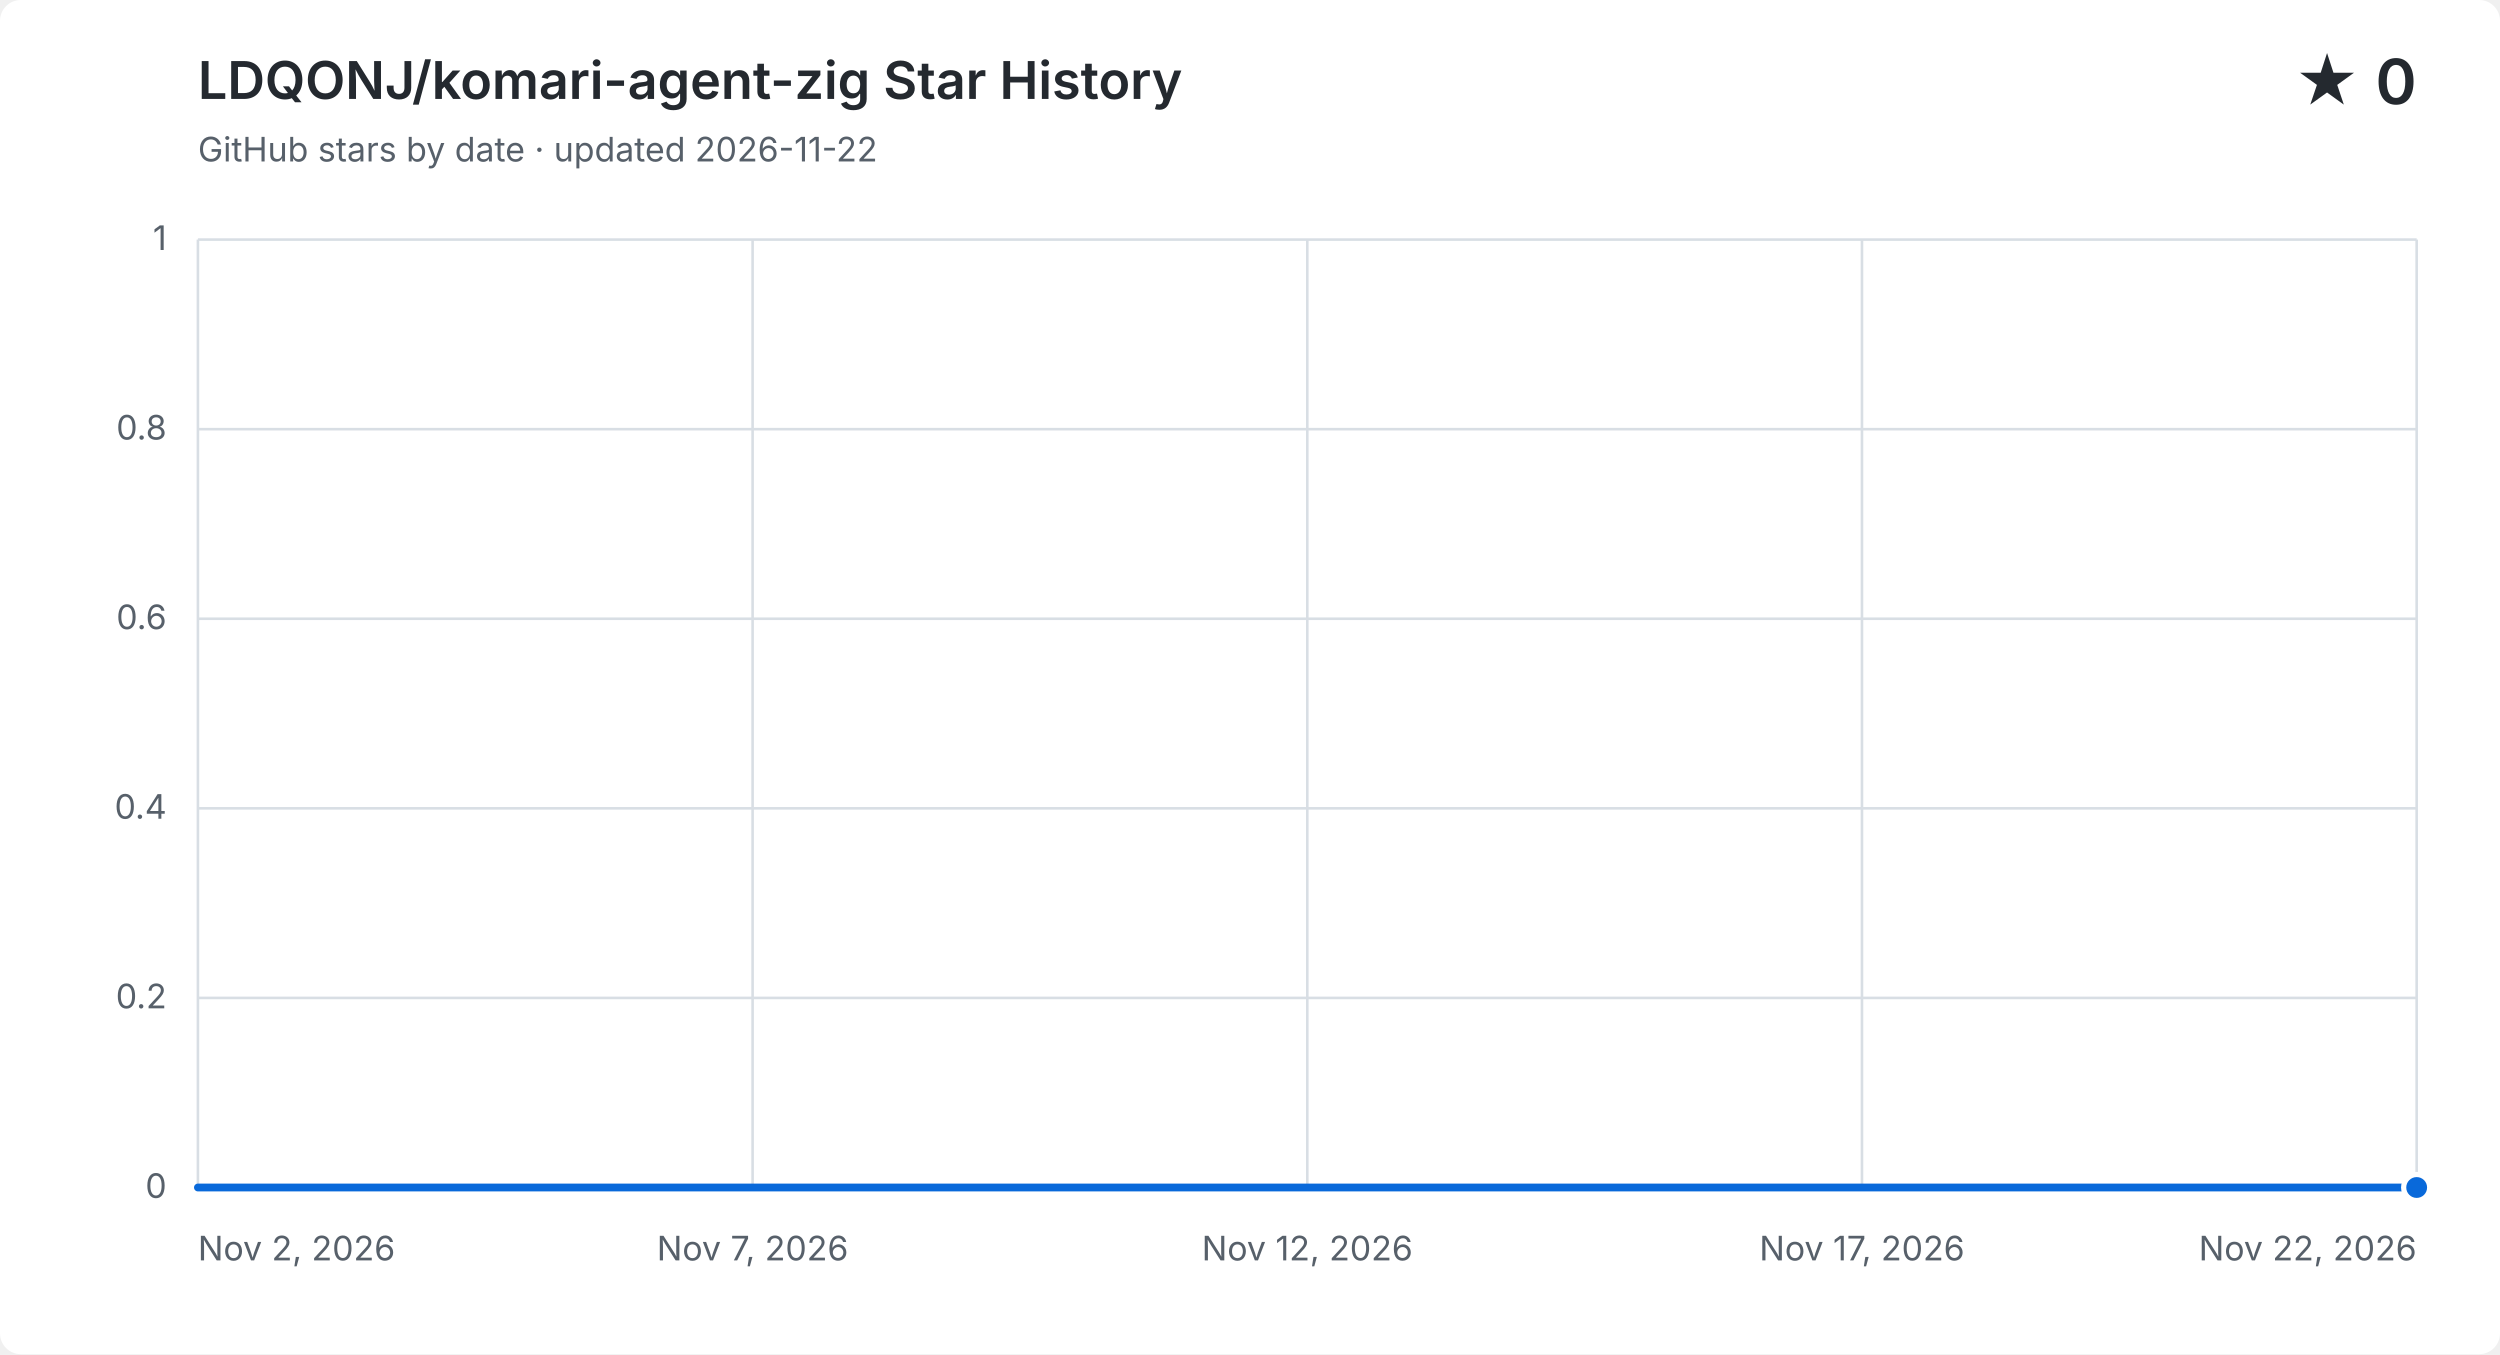
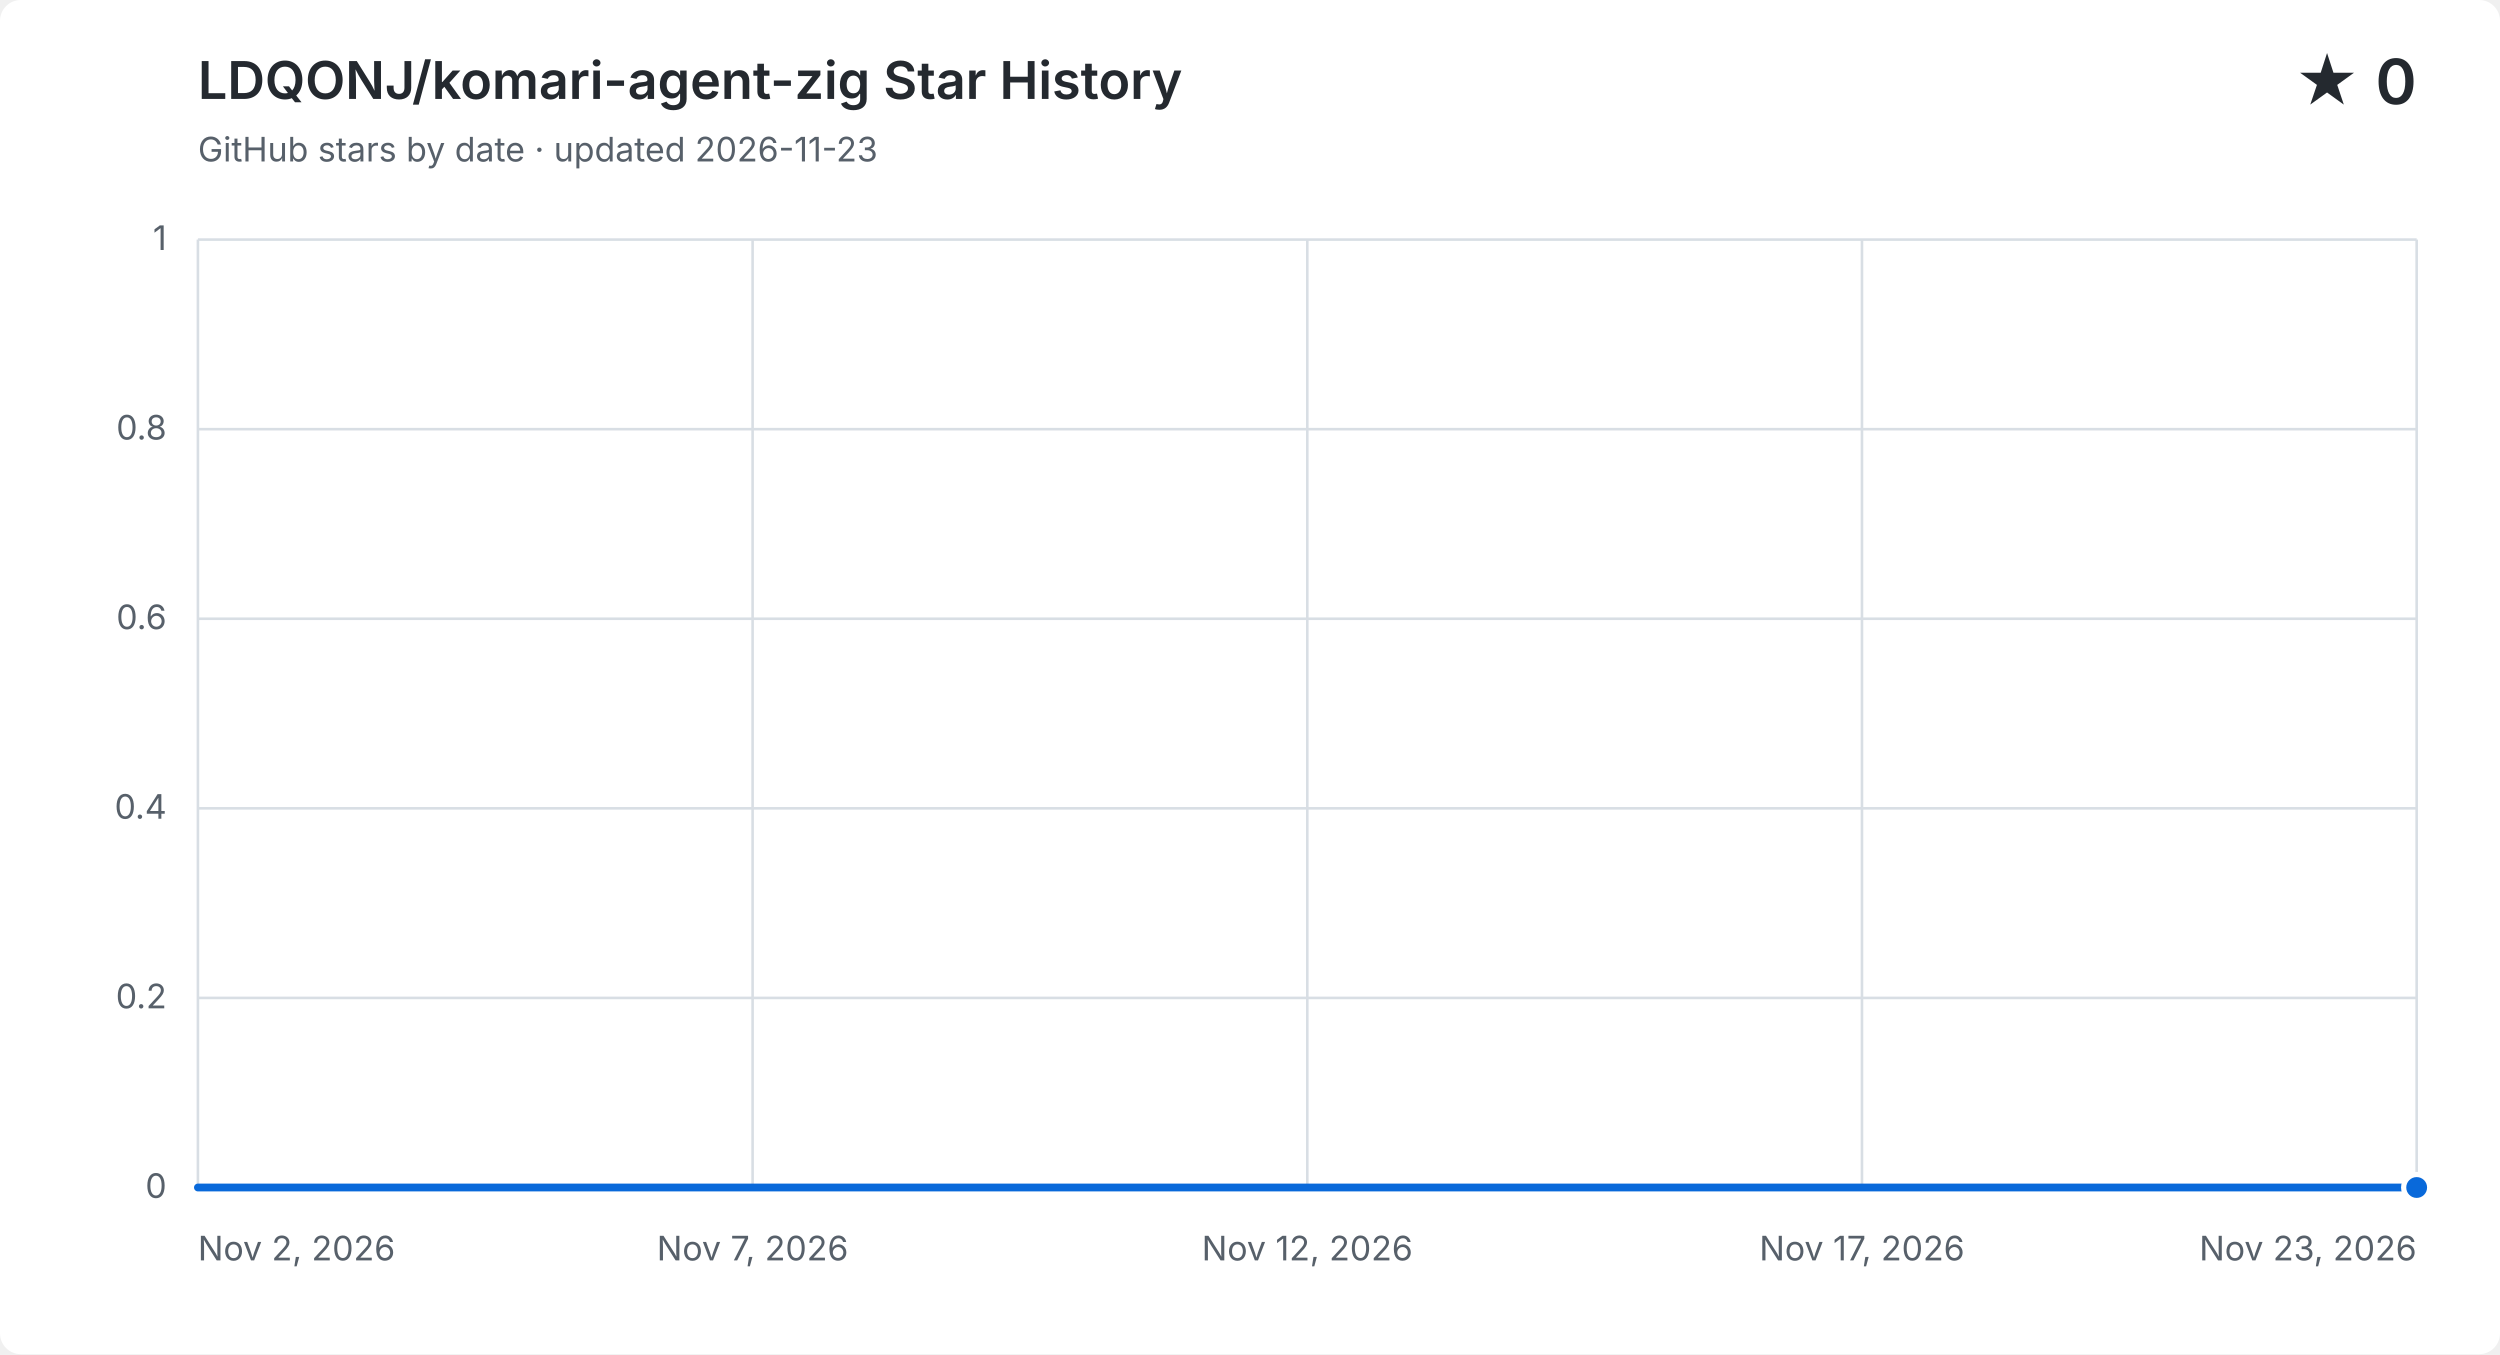
<svg xmlns="http://www.w3.org/2000/svg" width="960" height="520" viewBox="0 0 960 520" role="img" aria-labelledby="title description">
  <style>
    .background { fill: #ffffff; } .grid { fill: none; stroke: #d8dee4; stroke-width: 1; }
    .label, .subtitle { fill: #57606a; font: 13px -apple-system, BlinkMacSystemFont, "Segoe UI", sans-serif; }
    .heading, .value { fill: #24292f; font-family: -apple-system, BlinkMacSystemFont, "Segoe UI", sans-serif; }
    .heading { font-size: 20px; font-weight: 600; } .value { font-size: 24px; font-weight: 600; }
    .area { fill: #0969da; opacity: .12; } .line { fill: none; stroke: #0969da; stroke-linecap: round; stroke-linejoin: round; stroke-width: 3; }
    .point { fill: #0969da; stroke: #ffffff; stroke-width: 2; }
    @media (prefers-color-scheme: dark) {
      .background { fill: #0d1117; } .grid { stroke: #30363d; } .label, .subtitle { fill: #8b949e; }
      .heading, .value { fill: #f0f6fc; } .area { fill: #58a6ff; } .line { stroke: #58a6ff; } .point { fill: #58a6ff; stroke: #0d1117; }
    }
  </style>
  <rect class="background" width="960" height="520" rx="8" />
  <text class="heading" x="76" y="38">LDQONJ/komari-agent-zig Star History</text>
-   <text class="subtitle" x="76" y="62">GitHub stars by date · updated 2026-11-22</text>
+   <text class="subtitle" x="76" y="62">GitHub stars by date · updated 2026-11-23</text>
  <text class="value" x="928" y="40" text-anchor="end">★ 0</text>
  <path class="grid" d="M 76 456.0 H 928" />
  <text class="label" x="64" y="460.0" text-anchor="end">0</text>
  <path class="grid" d="M 76 383.2 H 928" />
  <text class="label" x="64" y="387.2" text-anchor="end">0.2</text>
  <path class="grid" d="M 76 310.4 H 928" />
  <text class="label" x="64" y="314.4" text-anchor="end">0.4</text>
  <path class="grid" d="M 76 237.6 H 928" />
  <text class="label" x="64" y="241.6" text-anchor="end">0.6</text>
  <path class="grid" d="M 76 164.8 H 928" />
  <text class="label" x="64" y="168.8" text-anchor="end">0.8</text>
  <path class="grid" d="M 76 92.0 H 928" />
  <text class="label" x="64" y="96.0" text-anchor="end">1</text>
  <path class="grid" d="M 76.0 92 V 456" />
  <text class="label" x="76.0" y="484" text-anchor="start">Nov 2, 2026</text>
  <path class="grid" d="M 289.0 92 V 456" />
  <text class="label" x="289.0" y="484" text-anchor="middle">Nov 7, 2026</text>
  <path class="grid" d="M 502.0 92 V 456" />
  <text class="label" x="502.0" y="484" text-anchor="middle">Nov 12, 2026</text>
  <path class="grid" d="M 715.0 92 V 456" />
  <text class="label" x="715.0" y="484" text-anchor="middle">Nov 17, 2026</text>
  <path class="grid" d="M 928.0 92 V 456" />
-   <text class="label" x="928.0" y="484" text-anchor="end">Nov 22, 2026</text>
-   <path class="area" d="M 76.0 456.0 H 118.6 V 456.0 H 161.2 V 456.0 H 203.8 V 456.0 H 246.4 V 456.0 H 289.0 V 456.0 H 331.6 V 456.0 H 374.2 V 456.0 H 416.8 V 456.0 H 459.4 V 456.0 H 502.0 V 456.0 H 544.6 V 456.0 H 587.2 V 456.0 H 629.8 V 456.0 H 672.4 V 456.0 H 715.0 V 456.0 H 757.6 V 456.0 H 800.2 V 456.0 H 842.8 V 456.0 H 885.4 V 456.0 H 928.0 V 456.0 V 456 H 76.0 Z" />
-   <path class="line" d="M 76.0 456.0 H 118.6 V 456.0 H 161.2 V 456.0 H 203.8 V 456.0 H 246.4 V 456.0 H 289.0 V 456.0 H 331.6 V 456.0 H 374.2 V 456.0 H 416.8 V 456.0 H 459.4 V 456.0 H 502.0 V 456.0 H 544.6 V 456.0 H 587.2 V 456.0 H 629.8 V 456.0 H 672.4 V 456.0 H 715.0 V 456.0 H 757.6 V 456.0 H 800.2 V 456.0 H 842.8 V 456.0 H 885.4 V 456.0 H 928.0 V 456.0" />
+   <text class="label" x="928.0" y="484" text-anchor="end">Nov 23, 2026</text>
+   <path class="area" d="M 76.0 456.0 H 116.6 V 456.0 H 157.1 V 456.0 H 197.7 V 456.0 H 238.3 V 456.0 H 278.9 V 456.0 H 319.4 V 456.0 H 360.0 V 456.0 H 400.6 V 456.0 H 441.1 V 456.0 H 481.7 V 456.0 H 522.3 V 456.0 H 562.9 V 456.0 H 603.4 V 456.0 H 644.0 V 456.0 H 684.6 V 456.0 H 725.1 V 456.0 H 765.7 V 456.0 H 806.3 V 456.0 H 846.9 V 456.0 H 887.4 V 456.0 H 928.0 V 456.0 V 456 H 76.0 Z" />
+   <path class="line" d="M 76.0 456.0 H 116.6 V 456.0 H 157.1 V 456.0 H 197.7 V 456.0 H 238.3 V 456.0 H 278.9 V 456.0 H 319.4 V 456.0 H 360.0 V 456.0 H 400.6 V 456.0 H 441.1 V 456.0 H 481.7 V 456.0 H 522.3 V 456.0 H 562.9 V 456.0 H 603.4 V 456.0 H 644.0 V 456.0 H 684.6 V 456.0 H 725.1 V 456.0 H 765.7 V 456.0 H 806.3 V 456.0 H 846.9 V 456.0 H 887.4 V 456.0 H 928.0 V 456.0" />
  <circle class="point" cx="928.0" cy="456.0" r="5" />
</svg>
